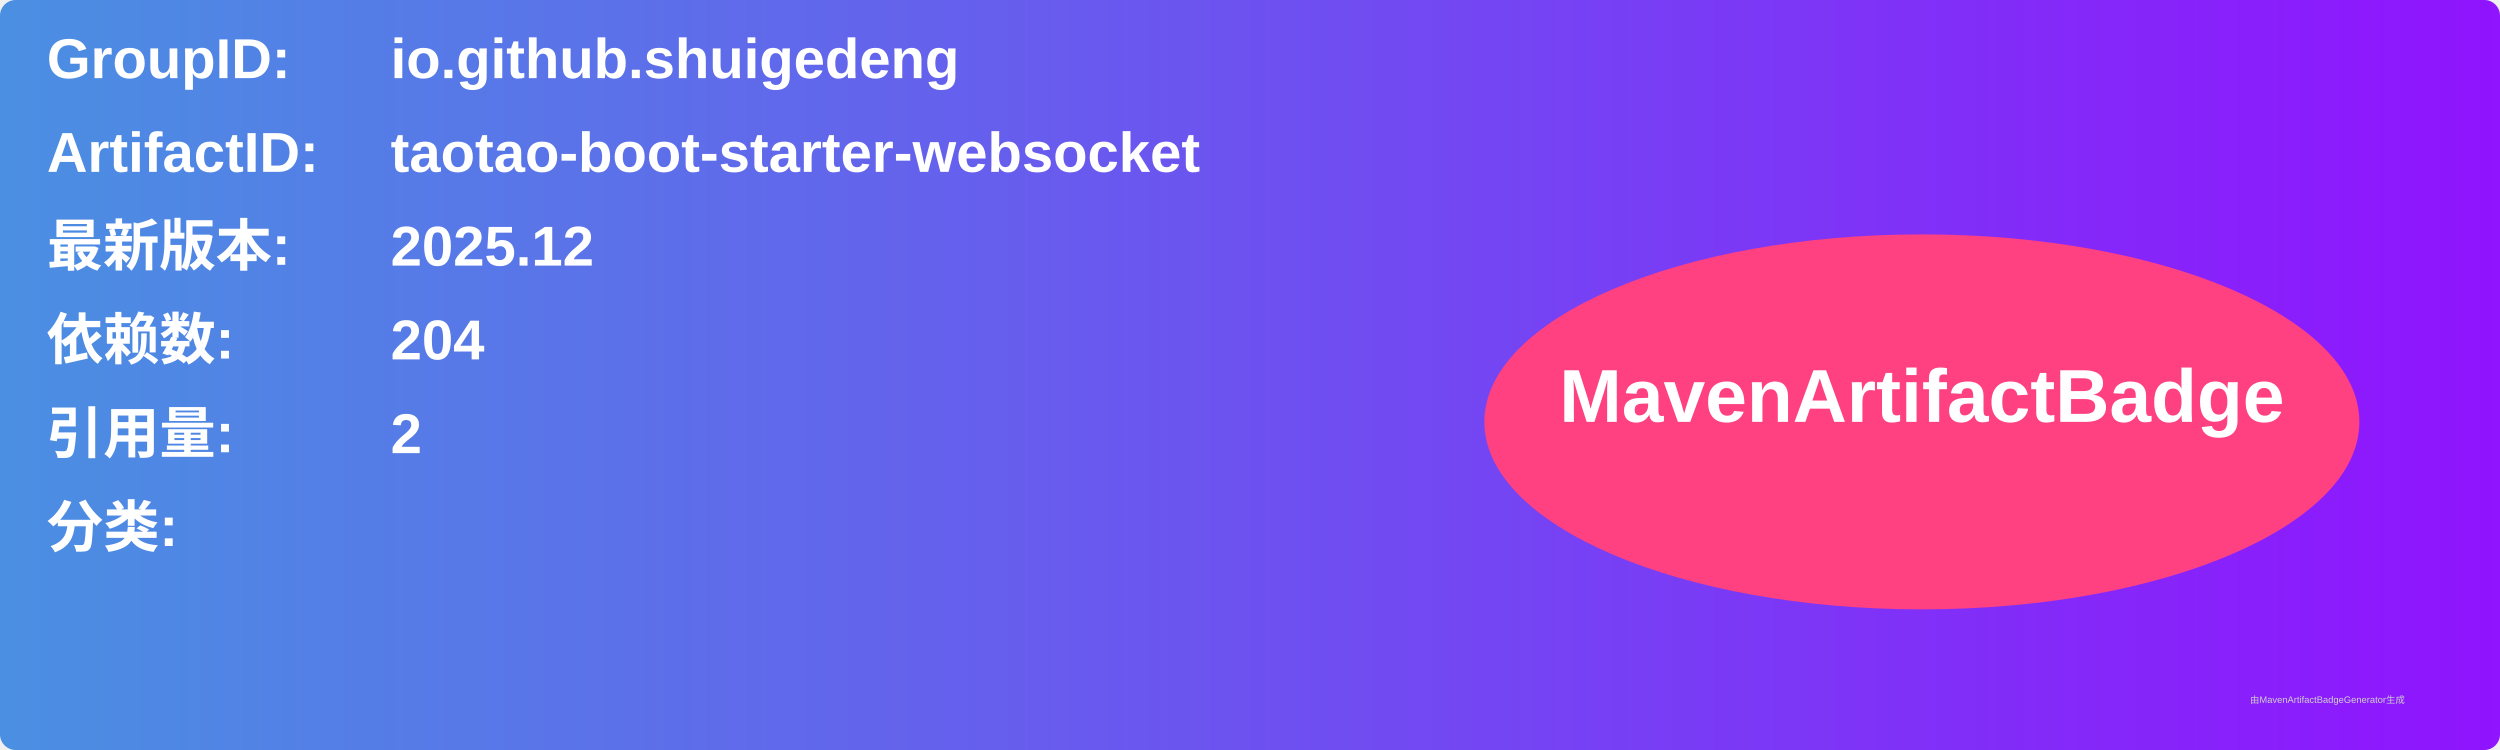
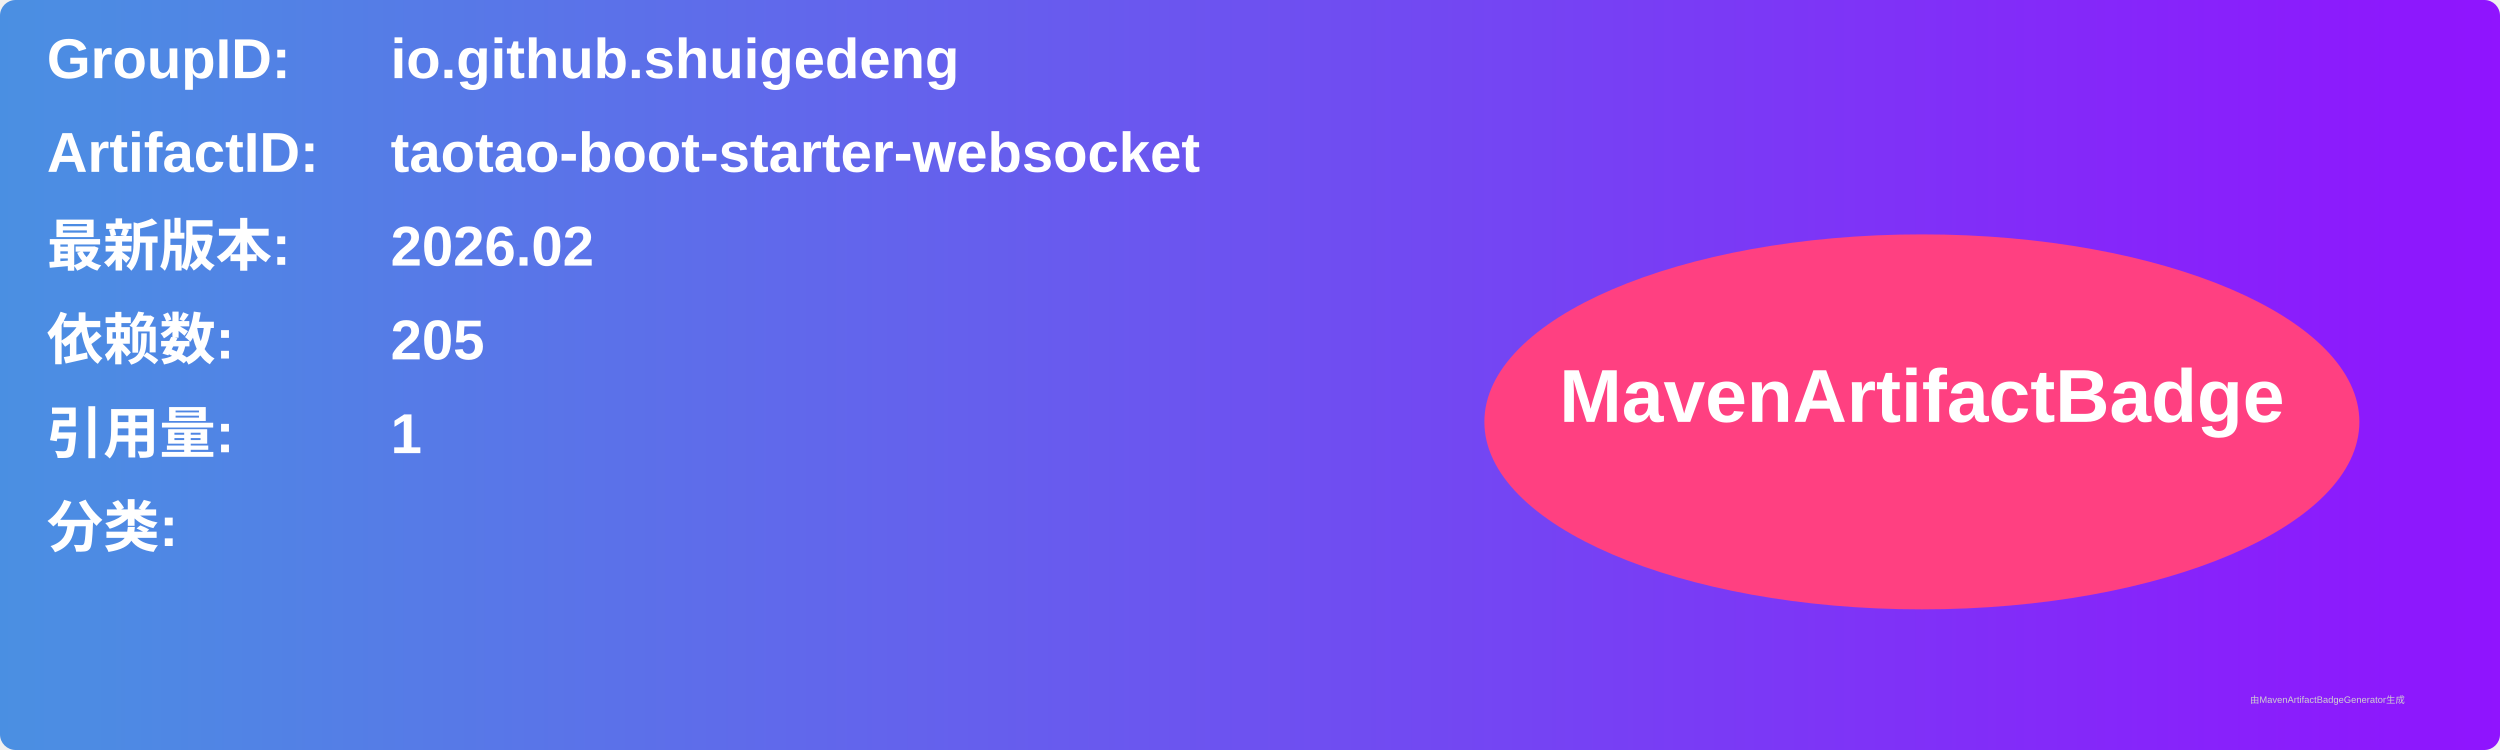
<svg xmlns="http://www.w3.org/2000/svg" width="800" height="240" viewBox="0 0 800 240">
  <linearGradient id="grad" x1="0%" y1="0%" x2="100%" y2="0%">
    <stop offset="0%" stop-color="#4a90e2" />
    <stop offset="100%" stop-color="#9013fe" />
  </linearGradient>
  <rect width="100%" height="100%" rx="5" ry="5" fill="url(#grad)" />
  <g transform="translate(15, 15)">
    <text x="0" y="10" font-family="Arial" font-size="18" fill="white" font-weight="bold" width="260">GroupID:</text>
    <text x="110" y="10" font-family="Arial" font-size="18" fill="white" font-weight="bold" width="460">io.github.shuigedeng</text>
    <text x="0" y="40" font-family="Arial" font-size="18" fill="white" font-weight="bold" width="260">ArtifactID:</text>
    <text x="110" y="40" font-family="Arial" font-size="18" fill="white" font-weight="bold" width="460">taotao-boot-starter-websocket</text>
    <text x="0" y="70" font-family="Arial" font-size="18" fill="white" font-weight="bold">最新版本:</text>
    <text x="110" y="70" font-family="Arial" font-size="18" fill="white" font-weight="bold">
-       <tspan font-weight="bold">2025.12</tspan>
+       <tspan font-weight="bold">2026.02</tspan>
    </text>
    <text x="0" y="100" font-family="Arial" font-size="18" fill="white" font-weight="bold">依赖数: </text>
    <text x="110" y="100" font-family="Arial" font-size="18" fill="white">
-       <tspan font-weight="bold">204</tspan>
+       <tspan font-weight="bold">205</tspan>
    </text>
    <text x="0" y="130" font-family="Arial" font-size="18" fill="white" font-weight="bold">引用量: </text>
    <text x="110" y="130" font-family="Arial" font-size="18" fill="white">
-       <tspan font-weight="bold">2</tspan>
+       <tspan font-weight="bold">1</tspan>
    </text>
    <text x="0" y="160" font-family="Arial" font-size="18" fill="white" font-weight="bold">分类:</text>
    <text x="10" y="190" font-family="Arial" font-size="10" fill="white">
      <tspan font-weight="bold" />
    </text>
    <ellipse cx="600" cy="120" rx="140" ry="60" fill="#ff4081" />
    <text x="600" y="120" text-anchor="middle" font-family="Arial" font-size="24" fill="white" font-weight="bold">MavenArtifactBadge</text>
  </g>
  <text x="720" y="225" font-family="Arial" font-size="3" fill="#d0d0d0">由MavenArtifactBadgeGenerator生成</text>
</svg>
